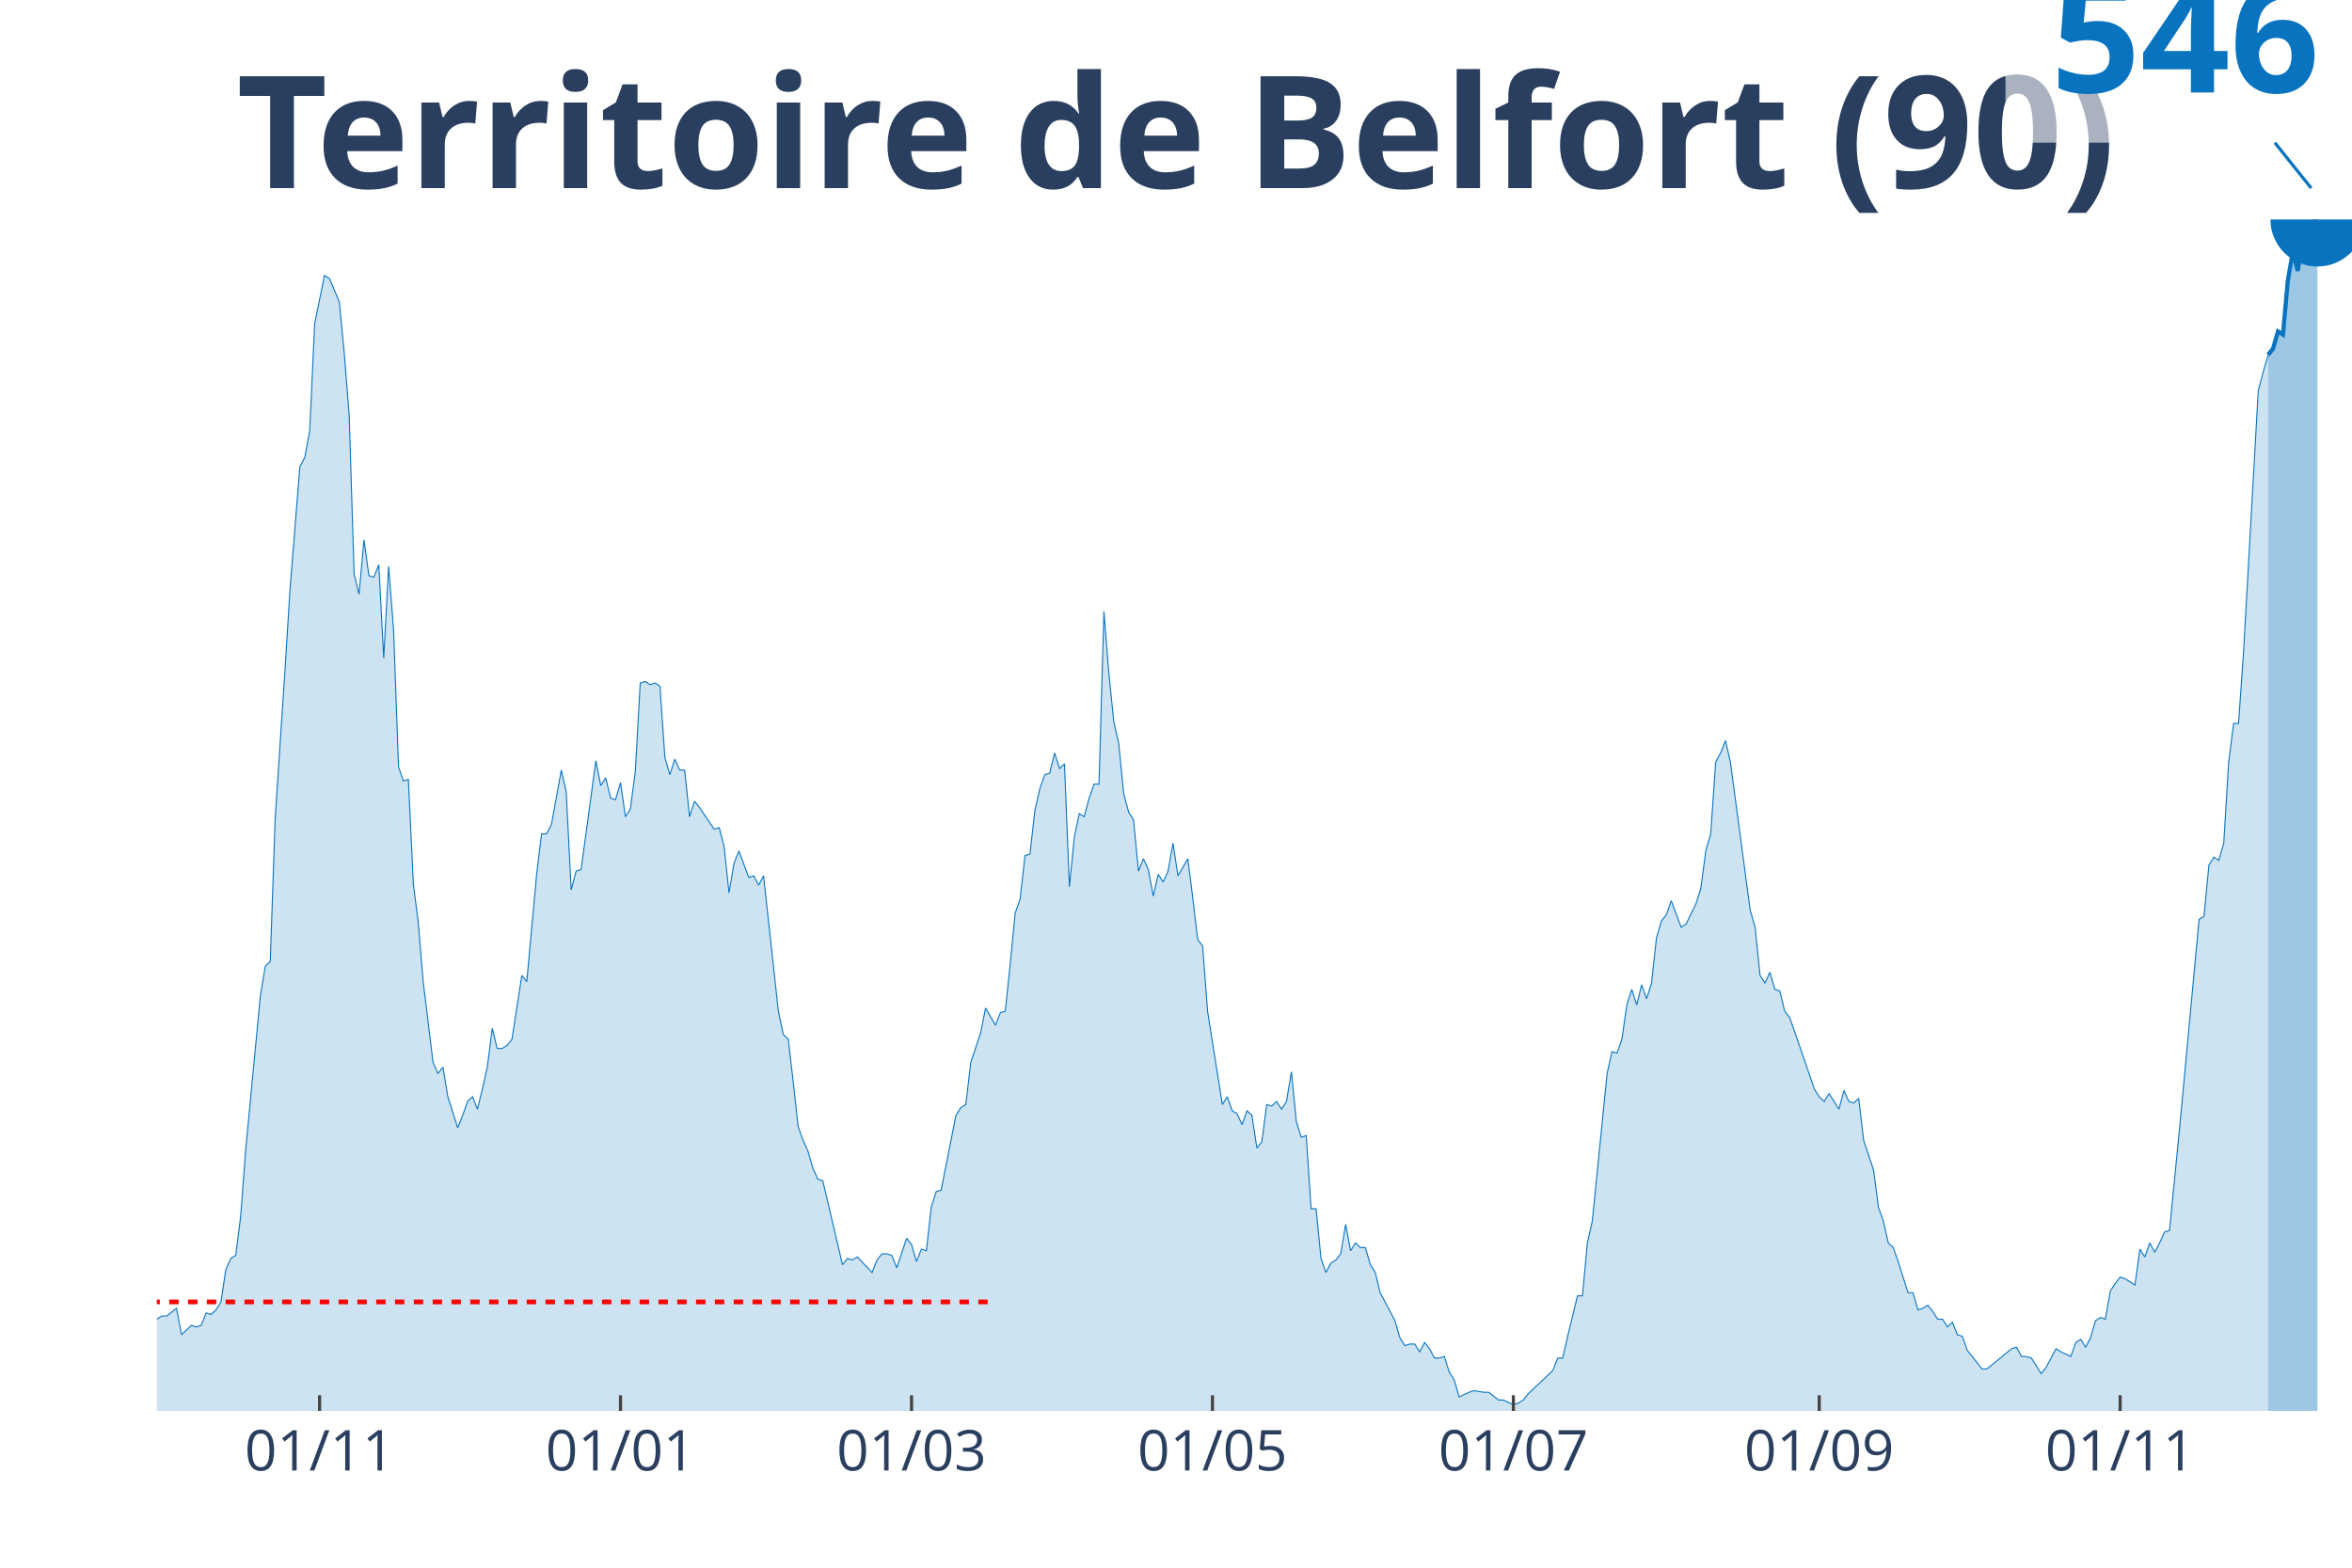
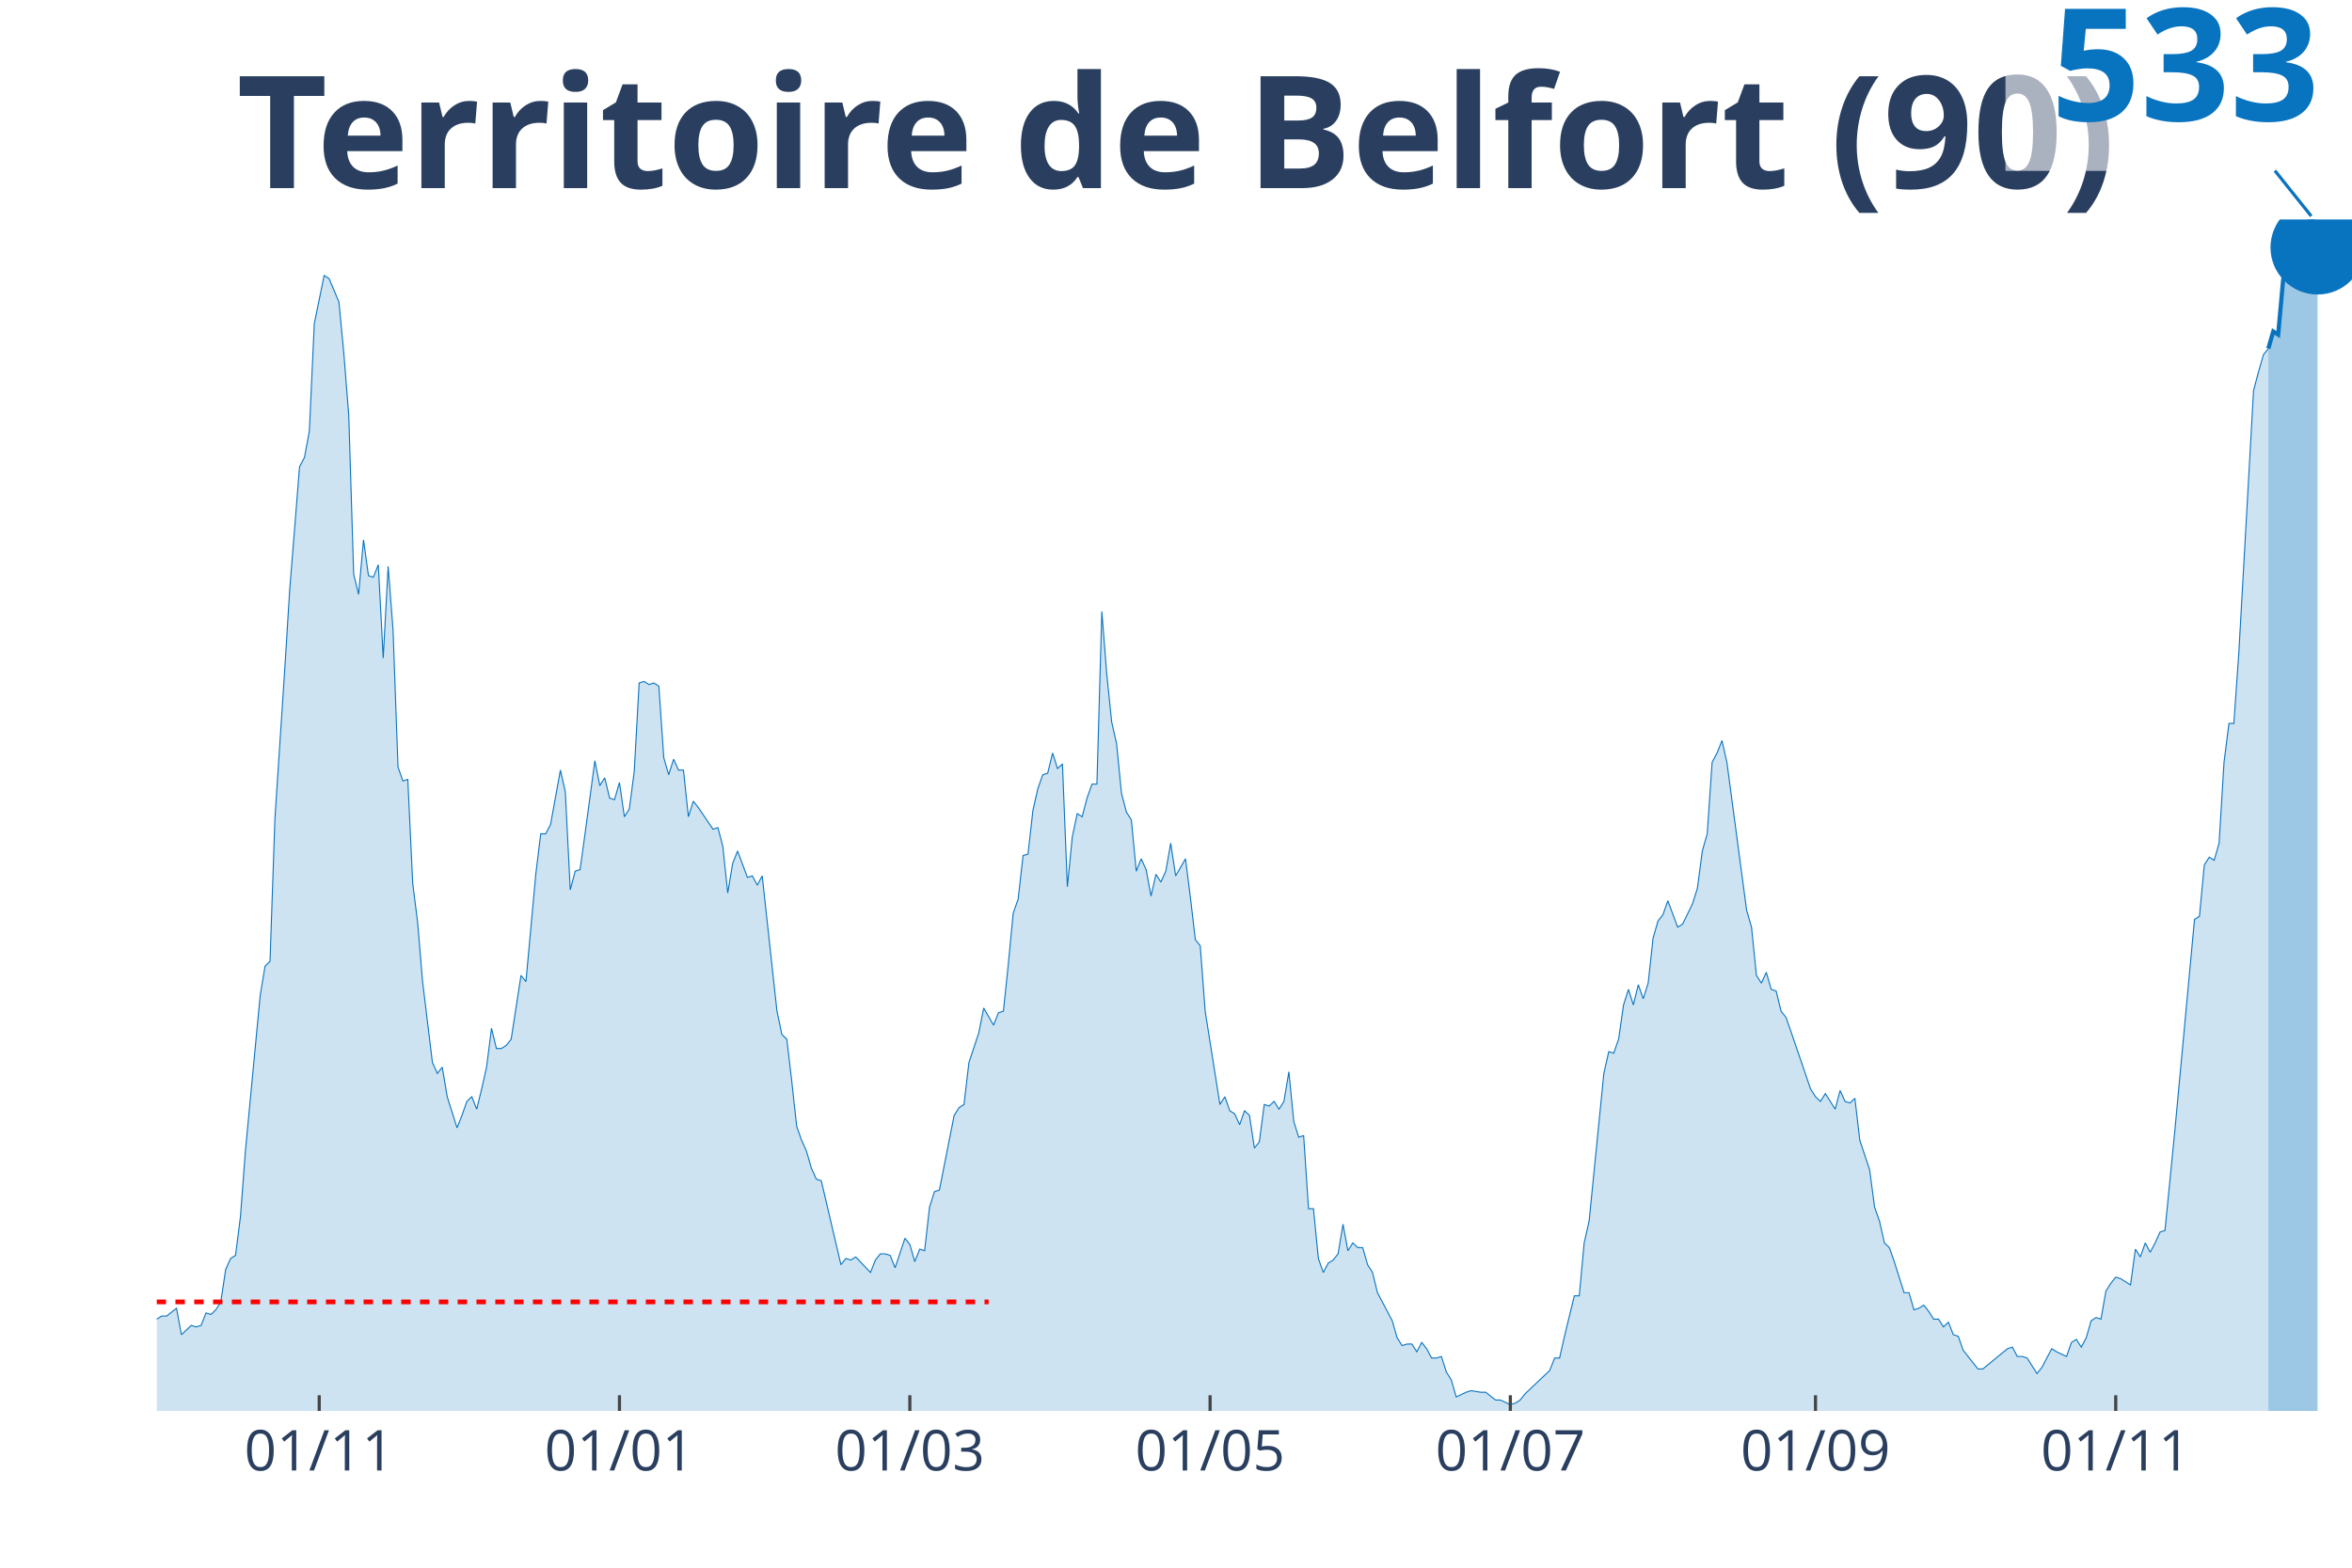
<svg xmlns="http://www.w3.org/2000/svg" class="main-svg" width="1125" height="750" style="" viewBox="0 0 750 500">
  <rect x="0" y="0" width="750" height="500" style="fill: rgb(0, 0, 0); fill-opacity: 0;" />
-   <defs id="defs-b365c1">
+   <defs id="defs-149f6e">
    <g class="clips">
-       <clipPath id="clipb365c1xyplot" class="plotclip">
+       <clipPath id="clip149f6exyplot" class="plotclip">
        <rect width="700" height="380" />
      </clipPath>
-       <clipPath class="axesclip" id="clipb365c1x">
+       <clipPath class="axesclip" id="clip149f6ex">
        <rect x="50" y="0" width="700" height="500" />
      </clipPath>
-       <clipPath class="axesclip" id="clipb365c1y">
+       <clipPath class="axesclip" id="clip149f6ey">
        <rect x="0" y="70" width="750" height="380" />
      </clipPath>
-       <clipPath class="axesclip" id="clipb365c1xy">
+       <clipPath class="axesclip" id="clip149f6exy">
        <rect x="50" y="70" width="700" height="380" />
      </clipPath>
    </g>
    <g class="gradients" />
  </defs>
  <g class="bglayer">
    <rect class="bg" x="50" y="70" width="700" height="380" style="fill: rgb(0, 0, 0); fill-opacity: 0; stroke-width: 0;" />
  </g>
  <g class="layer-below">
    <g class="imagelayer" />
    <g class="shapelayer" />
  </g>
  <g class="cartesianlayer">
    <g class="subplot xy">
      <g class="layer-subplot">
        <g class="shapelayer" />
        <g class="imagelayer" />
      </g>
      <g class="gridlayer">
        <g class="x">
-           <path class="xgrid crisp" transform="translate(101.91,0)" d="M0,70v380" style="stroke: rgb(255, 255, 255); stroke-opacity: 1; stroke-width: 1px;" />
-           <path class="xgrid crisp" transform="translate(197.87,0)" d="M0,70v380" style="stroke: rgb(255, 255, 255); stroke-opacity: 1; stroke-width: 1px;" />
-           <path class="xgrid crisp" transform="translate(290.67,0)" d="M0,70v380" style="stroke: rgb(255, 255, 255); stroke-opacity: 1; stroke-width: 1px;" />
-           <path class="xgrid crisp" transform="translate(386.63,0)" d="M0,70v380" style="stroke: rgb(255, 255, 255); stroke-opacity: 1; stroke-width: 1px;" />
-           <path class="xgrid crisp" transform="translate(482.58,0)" d="M0,70v380" style="stroke: rgb(255, 255, 255); stroke-opacity: 1; stroke-width: 1px;" />
-           <path class="xgrid crisp" transform="translate(580.11,0)" d="M0,70v380" style="stroke: rgb(255, 255, 255); stroke-opacity: 1; stroke-width: 1px;" />
-           <path class="xgrid crisp" transform="translate(676.07,0)" d="M0,70v380" style="stroke: rgb(255, 255, 255); stroke-opacity: 1; stroke-width: 1px;" />
+           <path class="xgrid crisp" transform="translate(101.79,0)" d="M0,70v380" style="stroke: rgb(255, 255, 255); stroke-opacity: 1; stroke-width: 1px;" />
+           <path class="xgrid crisp" transform="translate(197.53,0)" d="M0,70v380" style="stroke: rgb(255, 255, 255); stroke-opacity: 1; stroke-width: 1px;" />
+           <path class="xgrid crisp" transform="translate(290.13,0)" d="M0,70v380" style="stroke: rgb(255, 255, 255); stroke-opacity: 1; stroke-width: 1px;" />
+           <path class="xgrid crisp" transform="translate(385.87,0)" d="M0,70v380" style="stroke: rgb(255, 255, 255); stroke-opacity: 1; stroke-width: 1px;" />
+           <path class="xgrid crisp" transform="translate(481.61,0)" d="M0,70v380" style="stroke: rgb(255, 255, 255); stroke-opacity: 1; stroke-width: 1px;" />
+           <path class="xgrid crisp" transform="translate(578.92,0)" d="M0,70v380" style="stroke: rgb(255, 255, 255); stroke-opacity: 1; stroke-width: 1px;" />
+           <path class="xgrid crisp" transform="translate(674.66,0)" d="M0,70v380" style="stroke: rgb(255, 255, 255); stroke-opacity: 1; stroke-width: 1px;" />
        </g>
        <g class="y" />
      </g>
      <g class="zerolinelayer" />
      <path class="xlines-below" />
      <path class="ylines-below" />
      <g class="overlines-below" />
      <g class="xaxislayer-below" />
      <g class="yaxislayer-below" />
      <g class="overaxes-below" />
-       <g class="plot" transform="translate(50, 70)" clip-path="url('#clipb365c1xyplot')">
+       <g class="plot" transform="translate(50, 70)" clip-path="url('#clip149f6exyplot')">
        <g class="scatterlayer mlayer">
-           <g class="trace scatter tracec22511" style="stroke-miterlimit: 2;">
+           <g class="trace scatter tracee57c1a" style="stroke-miterlimit: 2;">
            <g class="fills">
              <g>
-                 <path class="js-fill" d="M673.26,380L-213.93,380L-213.93,373.55L-209.21,373.05L-207.64,372.56L-206.07,372.06L-204.49,375.54L-201.35,377.52L-199.78,375.54L-191.91,373.55L-190.34,374.05L-185.62,375.54L-184.04,376.03L-173.03,377.02L-171.46,376.53L-160.45,377.52L-158.88,377.52L-146.29,379.5L-144.72,380L-133.71,378.51L-132.13,379.01L-125.84,378.51L-124.27,379.01L-119.55,378.02L-117.98,378.02L-114.83,377.52L-113.26,377.52L-108.54,379.01L-106.97,379.01L-103.82,380L-102.25,379.5L-86.52,374.54L-84.94,374.54L-81.8,371.07L-80.22,372.06L-77.08,370.57L-75.51,371.07L-69.21,367.1L-67.64,366.61L-61.35,364.13L-59.78,366.11L-56.63,363.63L-55.06,362.64L-51.91,364.13L-50.34,362.14L-45.62,361.64L-44.04,363.13L-36.18,357.18L-34.61,350.73L-33.03,341.31L-31.46,343.29L-29.89,344.78L-28.31,341.31L-26.74,337.83L-25.17,339.32L-23.6,342.3L-22.02,347.75L-18.88,346.76L-17.3,352.22L-15.73,355.2L-14.16,355.2L-12.58,356.19L-11.01,359.16L-9.44,358.67L-7.87,359.16L-4.72,360.16L-3.15,351.23L-1.57,352.22L0,350.73L1.57,349.74L3.15,349.74L6.29,347.26L7.87,355.69L11.01,352.72L12.58,353.21L14.16,352.72L15.73,348.75L17.3,349.24L18.88,347.75L20.45,345.27L22.02,334.86L23.6,331.38L25.17,330.39L26.74,317.99L28.31,297.15L33.03,247.55L34.61,238.12L36.18,236.63L37.75,190.99L40.9,143.37L42.47,118.07L45.62,78.88L47.19,75.9L48.76,67.47L50.34,33.24L53.48,17.86L55.06,18.85L58.2,26.29L59.78,42.66L61.35,62.51L62.92,113.11L64.49,119.56L66.07,102.19L67.64,113.6L69.21,114.1L70.79,110.13L72.36,139.9L73.93,110.63L75.51,130.97L77.08,174.62L78.65,179.09L80.22,178.59L81.8,211.83L83.37,224.23L84.94,243.08L88.09,268.88L89.66,272.35L91.24,270.37L92.81,279.79L95.96,289.71L97.53,285.74L99.1,281.28L100.67,279.79L102.25,283.76L103.82,277.31L105.39,270.37L106.97,257.96L108.54,264.41L110.11,264.41L111.69,263.42L113.26,261.44L116.4,241.1L117.98,243.08L121.12,208.85L122.7,195.95L124.27,195.95L125.84,192.98L128.99,175.61L130.56,182.56L132.13,213.81L133.71,207.86L135.28,207.36L136.85,195.95L140,172.64L141.57,180.57L143.15,178.09L144.72,184.54L146.29,185.04L147.87,179.58L149.44,190.5L151.01,188.02L152.58,176.11L154.16,147.83L155.73,147.34L157.3,148.33L158.88,147.83L160.45,148.83L162.02,171.64L163.6,177.1L165.17,172.14L166.74,175.61L168.31,175.61L169.89,190.5L171.46,185.54L173.03,187.52L177.75,194.46L179.33,193.97L180.9,199.92L182.47,214.8L184.04,205.38L185.62,201.41L188.76,209.84L190.34,209.35L191.91,212.32L193.48,209.35L198.2,252.51L199.78,259.95L201.35,261.44L202.92,274.83L204.49,289.22L206.07,293.68L207.64,297.15L209.21,302.61L210.79,306.08L212.36,306.58L218.65,333.37L220.22,331.38L221.8,331.88L223.37,330.89L228.09,335.85L229.66,331.88L231.24,329.9L232.81,329.9L234.38,330.39L235.96,334.36L239.1,324.93L240.67,326.92L242.25,332.38L243.82,328.41L245.39,328.9L246.97,315.01L248.54,310.05L250.11,309.56L254.83,285.74L256.4,283.26L257.98,282.27L259.55,268.88L262.7,259.45L264.27,251.51L267.42,256.97L268.99,253L270.56,252.51L272.13,237.62L273.71,221.25L275.28,216.79L276.85,202.9L278.43,202.4L280,188.51L281.57,181.57L283.15,177.1L284.72,176.61L286.29,170.16L287.87,175.12L289.44,173.63L291.01,212.82L292.58,196.95L294.16,189.5L295.73,190.5L297.3,184.54L298.88,180.08L300.45,180.08L302.02,125.01L303.6,144.86L305.17,160.23L306.74,167.18L308.31,183.05L309.89,189.01L311.46,191.49L313.03,207.86L314.61,203.89L316.18,207.36L317.75,215.8L319.33,208.85L320.9,211.33L322.47,207.86L324.04,198.93L325.62,209.35L328.76,203.89L330.34,216.29L331.91,229.69L333.48,231.67L335.06,252.51L336.63,262.43L339.78,282.27L341.35,279.79L342.92,284.26L344.49,285.25L346.07,288.72L347.64,284.26L349.21,285.74L350.79,296.16L352.36,294.18L353.93,282.27L355.51,282.77L357.08,281.28L358.65,283.76L360.22,281.28L361.8,271.85L363.37,287.73L364.94,292.69L366.52,292.19L368.09,315.51L369.66,315.51L371.24,331.38L372.81,335.85L374.38,332.87L375.96,331.88L377.53,329.9L379.1,320.47L380.67,328.9L382.25,326.42L383.82,327.91L385.39,327.91L386.97,333.37L388.54,335.85L390.11,342.3L391.69,345.27L394.83,351.23L396.4,356.68L397.98,359.16L399.55,358.67L401.12,358.67L402.7,361.15L404.27,358.17L405.84,360.16L407.42,363.13L408.99,363.13L410.56,362.64L412.13,367.6L413.71,370.08L415.28,375.54L418.43,374.05L420,373.55L423.15,374.05L424.72,374.05L427.87,376.53L429.44,376.53L432.58,378.02L434.16,377.52L435.73,376.53L437.3,374.54L445.17,367.1L446.74,363.13L448.31,363.13L449.89,356.19L453.03,343.29L454.61,343.29L456.18,326.42L457.75,319.48L462.47,272.35L464.04,265.4L465.62,265.9L467.19,261.44L468.76,250.52L470.34,245.56L471.91,250.52L473.48,244.07L475.06,248.54L476.63,243.58L478.2,229.19L479.78,223.73L481.35,221.75L482.92,217.28L486.07,225.72L487.64,224.73L490.79,218.28L492.36,213.32L493.93,201.41L495.51,195.95L497.08,173.13L498.65,170.16L500.22,166.19L501.8,173.13L508.09,220.26L509.66,225.72L511.24,241.1L512.81,243.58L514.38,240.1L515.96,245.56L517.53,246.06L519.1,252.51L520.67,254.49L522.25,258.96L528.54,277.31L530.11,279.79L531.69,281.28L533.26,278.8L536.4,283.76L537.98,277.81L539.55,281.28L541.12,281.78L542.7,280.29L544.27,293.68L547.42,303.11L548.99,315.01L550.56,319.48L552.13,326.42L553.71,327.91L555.28,332.38L558.43,342.3L560,342.3L561.57,347.75L563.15,347.26L564.72,346.27L566.29,348.25L567.87,350.73L569.44,350.73L571.01,353.21L572.58,351.72L574.16,355.69L575.73,356.19L577.3,360.65L578.88,362.64L582.02,366.61L583.6,366.61L591.46,360.16L593.03,359.66L594.61,362.64L596.18,362.64L597.75,363.13L599.33,365.61L600.9,368.09L602.47,366.11L605.62,360.16L607.19,361.15L610.34,362.64L611.91,358.17L613.48,357.18L615.06,359.66L616.63,356.68L618.2,351.23L619.78,350.23L621.35,350.73L622.92,341.8L624.49,339.32L626.07,337.34L627.64,337.83L630.79,339.82L632.36,328.41L633.93,330.89L635.51,326.42L637.08,329.4L638.65,326.42L640.22,322.95L641.8,322.45L644.94,290.7L646.52,273.84L651.24,223.24L652.81,222.25L654.38,205.87L655.96,203.39L657.53,204.39L659.1,198.93L660.67,173.13L662.25,160.73L663.82,160.73L665.39,138.41L670.11,54.57L671.69,48.62L673.26,43.16" style="fill: rgb(8, 115, 191); fill-opacity: 0.2; stroke-width: 0;" />
+                 <path class="js-fill" d="M673.32,380L-213.45,380L-213.45,373.55L-208.74,373.05L-207.17,372.56L-205.61,372.06L-204.04,375.54L-200.9,377.52L-199.33,375.54L-191.48,373.55L-189.91,374.05L-185.2,375.54L-183.63,376.03L-172.65,377.02L-171.08,376.53L-160.09,377.52L-158.52,377.52L-145.96,379.5L-144.39,380L-133.41,378.51L-131.84,379.01L-125.56,378.51L-123.99,379.01L-119.28,378.02L-117.71,378.02L-114.57,377.52L-113,377.52L-108.3,379.01L-106.73,379.01L-103.59,380L-102.02,379.5L-86.32,374.54L-84.75,374.54L-81.61,371.07L-80.04,372.06L-76.91,370.57L-75.34,371.07L-69.06,367.1L-67.49,366.61L-61.21,364.13L-59.64,366.11L-56.5,363.63L-54.93,362.64L-51.79,364.13L-50.22,362.14L-45.52,361.64L-43.95,363.13L-36.1,357.18L-34.53,350.73L-32.96,341.31L-31.39,343.29L-29.82,344.78L-28.25,341.31L-26.68,337.83L-25.11,339.32L-23.54,342.3L-21.97,347.75L-18.83,346.76L-17.26,352.22L-15.7,355.2L-14.13,355.2L-12.56,356.19L-10.99,359.16L-9.42,358.67L-7.85,359.16L-4.71,360.16L-3.14,351.23L-1.57,352.22L0,350.73L1.57,349.74L3.14,349.74L6.28,347.26L7.85,355.69L10.99,352.72L12.56,353.21L14.13,352.72L15.7,348.75L17.26,349.24L18.83,347.75L20.4,345.27L21.97,334.86L23.54,331.38L25.11,330.39L26.68,317.99L28.25,297.15L32.96,247.55L34.53,238.12L36.1,236.63L37.67,190.99L40.81,143.37L42.38,118.07L45.52,78.88L47.09,75.9L48.65,67.47L50.22,33.24L53.36,17.86L54.93,18.85L58.07,26.29L59.64,42.66L61.21,62.51L62.78,113.11L64.35,119.56L65.92,102.19L67.49,113.6L69.06,114.1L70.63,110.13L72.2,139.9L73.77,110.63L75.34,130.97L76.91,174.62L78.48,179.09L80.04,178.59L81.61,211.83L83.18,224.23L84.75,243.08L87.89,268.88L89.46,272.35L91.03,270.37L92.6,279.79L95.74,289.71L97.31,285.74L98.88,281.28L100.45,279.79L102.02,283.76L103.59,277.31L105.16,270.37L106.73,257.96L108.3,264.41L109.87,264.41L111.43,263.42L113,261.44L116.14,241.1L117.71,243.08L120.85,208.85L122.42,195.95L123.99,195.95L125.56,192.98L128.7,175.61L130.27,182.56L131.84,213.81L133.41,207.86L134.98,207.36L136.55,195.95L139.69,172.64L141.26,180.57L142.83,178.09L144.39,184.54L145.96,185.04L147.53,179.58L149.1,190.5L150.67,188.02L152.24,176.11L153.81,147.83L155.38,147.34L156.95,148.33L158.52,147.83L160.09,148.83L161.66,171.64L163.23,177.1L164.8,172.14L166.37,175.61L167.94,175.61L169.51,190.5L171.08,185.54L172.65,187.52L177.35,194.46L178.92,193.97L180.49,199.92L182.06,214.8L183.63,205.38L185.2,201.41L188.34,209.84L189.91,209.35L191.48,212.32L193.05,209.35L197.76,252.51L199.33,259.95L200.9,261.44L202.47,274.83L204.04,289.22L205.61,293.68L207.17,297.15L208.74,302.61L210.31,306.08L211.88,306.58L218.16,333.37L219.73,331.38L221.3,331.88L222.87,330.89L227.58,335.85L229.15,331.88L230.72,329.9L232.29,329.9L233.86,330.39L235.43,334.36L238.57,324.93L240.13,326.92L241.7,332.38L243.27,328.41L244.84,328.9L246.41,315.01L247.98,310.05L249.55,309.56L254.26,285.74L255.83,283.26L257.4,282.27L258.97,268.88L262.11,259.45L263.68,251.51L266.82,256.97L268.39,253L269.96,252.51L271.52,237.62L273.09,221.25L274.66,216.79L276.23,202.9L277.8,202.4L279.37,188.51L280.94,181.57L282.51,177.1L284.08,176.61L285.65,170.16L287.22,175.12L288.79,173.63L290.36,212.82L291.93,196.95L293.5,189.5L295.07,190.5L296.64,184.54L298.21,180.08L299.78,180.08L301.35,125.01L302.91,144.86L304.48,160.23L306.05,167.18L307.62,183.05L309.19,189.01L310.76,191.49L312.33,207.86L313.9,203.89L315.47,207.36L317.04,215.8L318.61,208.85L320.18,211.33L321.75,207.86L323.32,198.93L324.89,209.35L328.03,203.89L329.6,216.29L331.17,229.69L332.74,231.67L334.3,252.51L335.87,262.43L339.01,282.27L340.58,279.79L342.15,284.26L343.72,285.25L345.29,288.72L346.86,284.26L348.43,285.74L350,296.16L351.57,294.18L353.14,282.27L354.71,282.77L356.28,281.28L357.85,283.76L359.42,281.28L360.99,271.85L362.56,287.73L364.13,292.69L365.7,292.19L367.26,315.51L368.83,315.51L370.4,331.38L371.97,335.85L373.54,332.87L375.11,331.88L376.68,329.9L378.25,320.47L379.82,328.9L381.39,326.42L382.96,327.91L384.53,327.91L386.1,333.37L387.67,335.85L389.24,342.3L390.81,345.27L393.95,351.23L395.52,356.68L397.09,359.16L398.65,358.67L400.22,358.67L401.79,361.15L403.36,358.17L404.93,360.16L406.5,363.13L408.07,363.13L409.64,362.64L411.21,367.6L412.78,370.08L414.35,375.54L417.49,374.05L419.06,373.55L422.2,374.05L423.77,374.05L426.91,376.53L428.48,376.53L431.61,378.02L433.18,377.52L434.75,376.53L436.32,374.54L444.17,367.1L445.74,363.13L447.31,363.13L448.88,356.19L452.02,343.29L453.59,343.29L455.16,326.42L456.73,319.48L461.43,272.35L463,265.4L464.57,265.9L466.14,261.44L467.71,250.52L469.28,245.56L470.85,250.52L472.42,244.07L473.99,248.54L475.56,243.58L477.13,229.19L478.7,223.73L480.27,221.75L481.84,217.28L484.98,225.72L486.55,224.73L489.69,218.28L491.26,213.32L492.83,201.41L494.39,195.95L495.96,173.13L497.53,170.16L499.1,166.19L500.67,173.13L506.95,220.26L508.52,225.72L510.09,241.1L511.66,243.58L513.23,240.1L514.8,245.56L516.37,246.06L517.94,252.51L519.51,254.49L521.08,258.96L527.35,277.31L528.92,279.79L530.49,281.28L532.06,278.8L535.2,283.76L536.77,277.81L538.34,281.28L539.91,281.78L541.48,280.29L543.05,293.68L546.19,303.11L547.76,315.01L549.33,319.48L550.9,326.42L552.47,327.91L554.04,332.38L557.17,342.3L558.74,342.3L560.31,347.75L561.88,347.26L563.45,346.27L565.02,348.25L566.59,350.73L568.16,350.73L569.73,353.21L571.3,351.72L572.87,355.69L574.44,356.19L576.01,360.65L577.58,362.64L580.72,366.61L582.29,366.61L590.13,360.16L591.7,359.66L593.27,362.64L594.84,362.64L596.41,363.13L597.98,365.61L599.55,368.09L601.12,366.11L604.26,360.16L605.83,361.15L608.97,362.64L610.54,358.17L612.11,357.18L613.68,359.66L615.25,356.68L616.82,351.23L618.39,350.23L619.96,350.73L621.52,341.8L623.09,339.32L624.66,337.34L626.23,337.83L629.37,339.82L630.94,328.41L632.51,330.89L634.08,326.42L635.65,329.4L637.22,326.42L638.79,322.95L640.36,322.45L643.5,290.7L645.07,273.84L649.78,223.24L651.35,222.25L652.91,205.87L654.48,203.39L656.05,204.39L657.62,198.93L659.19,173.13L660.76,160.73L662.33,160.73L663.9,138.41L668.61,54.57L670.18,48.62L671.75,43.16L673.32,41.17" style="fill: rgb(8, 115, 191); fill-opacity: 0.2; stroke-width: 0;" />
              </g>
            </g>
            <g class="errorbars" />
            <g class="lines">
-               <path class="js-line" d="M-213.93,373.55L-209.21,373.05L-207.64,372.56L-206.07,372.06L-204.49,375.54L-201.35,377.52L-199.78,375.54L-191.91,373.55L-190.34,374.05L-185.62,375.54L-184.04,376.03L-173.03,377.02L-171.46,376.53L-160.45,377.52L-158.88,377.52L-146.29,379.5L-144.72,380L-133.71,378.51L-132.13,379.01L-125.84,378.51L-124.27,379.01L-119.55,378.02L-117.98,378.02L-114.83,377.52L-113.26,377.52L-108.54,379.01L-106.97,379.01L-103.82,380L-102.25,379.5L-86.52,374.54L-84.94,374.54L-81.8,371.07L-80.22,372.06L-77.08,370.57L-75.51,371.07L-69.21,367.1L-67.64,366.61L-61.35,364.13L-59.78,366.11L-56.63,363.63L-55.06,362.64L-51.91,364.13L-50.34,362.14L-45.62,361.64L-44.04,363.13L-36.18,357.18L-34.61,350.73L-33.03,341.31L-31.46,343.29L-29.89,344.78L-28.31,341.31L-26.74,337.83L-25.17,339.32L-23.6,342.3L-22.02,347.75L-18.88,346.76L-17.3,352.22L-15.73,355.2L-14.16,355.2L-12.58,356.19L-11.01,359.16L-9.44,358.67L-7.87,359.16L-4.72,360.16L-3.15,351.23L-1.57,352.22L0,350.73L1.57,349.74L3.15,349.74L6.29,347.26L7.87,355.69L11.01,352.72L12.58,353.21L14.16,352.72L15.73,348.75L17.3,349.24L18.88,347.75L20.45,345.27L22.02,334.86L23.6,331.38L25.17,330.39L26.74,317.99L28.31,297.15L33.03,247.55L34.61,238.12L36.18,236.63L37.75,190.99L40.9,143.37L42.47,118.07L45.62,78.88L47.19,75.9L48.76,67.47L50.34,33.24L53.48,17.86L55.06,18.85L58.2,26.29L59.78,42.66L61.35,62.51L62.92,113.11L64.49,119.56L66.07,102.19L67.64,113.6L69.21,114.1L70.79,110.13L72.36,139.9L73.93,110.63L75.51,130.97L77.08,174.62L78.65,179.09L80.22,178.59L81.8,211.83L83.37,224.23L84.94,243.08L88.09,268.88L89.66,272.35L91.24,270.37L92.81,279.79L95.96,289.71L97.53,285.74L99.1,281.28L100.67,279.79L102.25,283.76L103.82,277.31L105.39,270.37L106.97,257.96L108.54,264.41L110.11,264.41L111.69,263.42L113.26,261.44L116.4,241.1L117.98,243.08L121.12,208.85L122.7,195.95L124.27,195.95L125.84,192.98L128.99,175.61L130.56,182.56L132.13,213.81L133.71,207.86L135.28,207.36L136.85,195.95L140,172.64L141.57,180.57L143.15,178.09L144.72,184.54L146.29,185.04L147.87,179.58L149.44,190.5L151.01,188.02L152.58,176.11L154.16,147.83L155.73,147.34L157.3,148.33L158.88,147.83L160.45,148.83L162.02,171.64L163.6,177.1L165.17,172.14L166.74,175.61L168.31,175.61L169.89,190.5L171.46,185.54L173.03,187.52L177.75,194.46L179.33,193.97L180.9,199.92L182.47,214.8L184.04,205.38L185.62,201.41L188.76,209.84L190.34,209.35L191.91,212.32L193.48,209.35L198.2,252.51L199.78,259.95L201.35,261.44L202.92,274.83L204.49,289.22L206.07,293.68L207.64,297.15L209.21,302.61L210.79,306.08L212.36,306.58L218.65,333.37L220.22,331.38L221.8,331.88L223.37,330.89L228.09,335.85L229.66,331.88L231.24,329.9L232.81,329.9L234.38,330.39L235.96,334.36L239.1,324.93L240.67,326.92L242.25,332.38L243.82,328.41L245.39,328.9L246.97,315.01L248.54,310.05L250.11,309.56L254.83,285.74L256.4,283.26L257.98,282.27L259.55,268.88L262.7,259.45L264.27,251.51L267.42,256.97L268.99,253L270.56,252.51L272.13,237.62L273.71,221.25L275.28,216.79L276.85,202.9L278.43,202.4L280,188.51L281.57,181.57L283.15,177.1L284.72,176.61L286.29,170.16L287.87,175.12L289.44,173.63L291.01,212.82L292.58,196.95L294.16,189.5L295.73,190.5L297.3,184.54L298.88,180.08L300.45,180.08L302.02,125.01L303.6,144.86L305.17,160.23L306.74,167.18L308.31,183.05L309.89,189.01L311.46,191.49L313.03,207.86L314.61,203.89L316.18,207.36L317.75,215.8L319.33,208.85L320.9,211.33L322.47,207.86L324.04,198.93L325.62,209.35L328.76,203.89L330.34,216.29L331.91,229.69L333.48,231.67L335.06,252.51L336.63,262.43L339.78,282.27L341.35,279.79L342.92,284.26L344.49,285.25L346.07,288.72L347.64,284.26L349.21,285.74L350.79,296.16L352.36,294.18L353.93,282.27L355.51,282.77L357.08,281.28L358.65,283.76L360.22,281.28L361.8,271.85L363.37,287.73L364.94,292.69L366.52,292.19L368.09,315.51L369.66,315.51L371.24,331.38L372.81,335.85L374.38,332.87L375.96,331.88L377.53,329.9L379.1,320.47L380.67,328.9L382.25,326.42L383.82,327.91L385.39,327.91L386.97,333.37L388.54,335.85L390.11,342.3L391.69,345.27L394.83,351.23L396.4,356.68L397.98,359.16L399.55,358.67L401.12,358.67L402.7,361.15L404.27,358.17L405.84,360.16L407.42,363.13L408.99,363.13L410.56,362.64L412.13,367.6L413.71,370.08L415.28,375.54L418.43,374.05L420,373.55L423.15,374.05L424.72,374.05L427.87,376.53L429.44,376.53L432.58,378.02L434.16,377.52L435.73,376.53L437.3,374.54L445.17,367.1L446.74,363.13L448.31,363.13L449.89,356.19L453.03,343.29L454.61,343.29L456.18,326.42L457.75,319.48L462.47,272.35L464.04,265.4L465.62,265.9L467.19,261.44L468.76,250.52L470.34,245.56L471.91,250.52L473.48,244.07L475.06,248.54L476.63,243.58L478.2,229.19L479.78,223.73L481.35,221.75L482.92,217.28L486.07,225.72L487.64,224.73L490.79,218.28L492.36,213.32L493.93,201.41L495.51,195.95L497.08,173.13L498.65,170.16L500.22,166.19L501.8,173.13L508.09,220.26L509.66,225.72L511.24,241.1L512.81,243.58L514.38,240.1L515.96,245.56L517.53,246.06L519.1,252.51L520.67,254.49L522.25,258.96L528.54,277.31L530.11,279.79L531.69,281.28L533.26,278.8L536.4,283.76L537.98,277.81L539.55,281.28L541.12,281.78L542.7,280.29L544.27,293.68L547.42,303.11L548.99,315.01L550.56,319.48L552.13,326.42L553.71,327.91L555.28,332.38L558.43,342.3L560,342.3L561.57,347.75L563.15,347.26L564.72,346.27L566.29,348.25L567.87,350.73L569.44,350.73L571.01,353.21L572.58,351.72L574.16,355.69L575.73,356.19L577.3,360.65L578.88,362.64L582.02,366.61L583.6,366.61L591.46,360.16L593.03,359.66L594.61,362.64L596.18,362.64L597.75,363.13L599.33,365.61L600.9,368.09L602.47,366.11L605.62,360.16L607.19,361.15L610.34,362.64L611.91,358.17L613.48,357.18L615.06,359.66L616.63,356.68L618.2,351.23L619.78,350.23L621.35,350.73L622.92,341.8L624.49,339.32L626.07,337.34L627.64,337.83L630.79,339.82L632.36,328.41L633.93,330.89L635.51,326.42L637.08,329.4L638.65,326.42L640.22,322.95L641.8,322.45L644.94,290.7L646.52,273.84L651.24,223.24L652.81,222.25L654.38,205.87L655.96,203.39L657.53,204.39L659.1,198.93L660.67,173.13L662.25,160.73L663.82,160.73L665.39,138.41L670.11,54.57L671.69,48.62L673.26,43.16" style="vector-effect: non-scaling-stroke; fill: none; stroke: rgb(8, 115, 191); stroke-opacity: 1; stroke-width: 0.5px; opacity: 1;" />
+               <path class="js-line" d="M-213.45,373.55L-208.74,373.05L-207.17,372.56L-205.61,372.06L-204.04,375.54L-200.9,377.52L-199.33,375.54L-191.48,373.55L-189.91,374.05L-185.2,375.54L-183.63,376.03L-172.65,377.02L-171.08,376.53L-160.09,377.52L-158.52,377.52L-145.96,379.5L-144.39,380L-133.41,378.51L-131.84,379.01L-125.56,378.51L-123.99,379.01L-119.28,378.02L-117.71,378.02L-114.57,377.52L-113,377.52L-108.3,379.01L-106.73,379.01L-103.59,380L-102.02,379.5L-86.32,374.54L-84.75,374.54L-81.61,371.07L-80.04,372.06L-76.91,370.57L-75.34,371.07L-69.06,367.1L-67.49,366.61L-61.21,364.13L-59.64,366.11L-56.5,363.63L-54.93,362.64L-51.79,364.13L-50.22,362.14L-45.52,361.64L-43.95,363.13L-36.1,357.18L-34.53,350.73L-32.96,341.31L-31.39,343.29L-29.82,344.78L-28.25,341.31L-26.68,337.83L-25.11,339.32L-23.54,342.3L-21.97,347.75L-18.83,346.76L-17.26,352.22L-15.7,355.2L-14.13,355.2L-12.56,356.19L-10.99,359.16L-9.42,358.67L-7.85,359.16L-4.71,360.16L-3.14,351.23L-1.57,352.22L0,350.73L1.57,349.74L3.14,349.74L6.28,347.26L7.85,355.69L10.99,352.72L12.56,353.21L14.13,352.72L15.7,348.75L17.26,349.24L18.83,347.75L20.4,345.27L21.97,334.86L23.54,331.38L25.11,330.39L26.68,317.99L28.25,297.15L32.96,247.55L34.53,238.12L36.1,236.63L37.67,190.99L40.81,143.37L42.38,118.07L45.52,78.88L47.09,75.9L48.65,67.47L50.22,33.24L53.36,17.86L54.93,18.85L58.07,26.29L59.64,42.66L61.21,62.51L62.78,113.11L64.35,119.56L65.92,102.19L67.49,113.6L69.06,114.1L70.63,110.13L72.2,139.9L73.77,110.63L75.34,130.97L76.91,174.62L78.48,179.09L80.04,178.59L81.61,211.83L83.18,224.23L84.75,243.08L87.89,268.88L89.46,272.35L91.03,270.37L92.6,279.79L95.74,289.71L97.31,285.74L98.88,281.28L100.45,279.79L102.02,283.76L103.59,277.31L105.16,270.37L106.73,257.96L108.3,264.41L109.87,264.41L111.43,263.42L113,261.44L116.14,241.1L117.71,243.08L120.85,208.85L122.42,195.95L123.99,195.95L125.56,192.98L128.7,175.61L130.27,182.56L131.84,213.81L133.41,207.86L134.98,207.36L136.55,195.95L139.69,172.64L141.26,180.57L142.83,178.09L144.39,184.54L145.96,185.04L147.53,179.58L149.1,190.5L150.67,188.02L152.24,176.11L153.81,147.83L155.38,147.34L156.95,148.33L158.52,147.83L160.09,148.83L161.66,171.64L163.23,177.1L164.8,172.14L166.37,175.61L167.94,175.61L169.51,190.5L171.08,185.54L172.65,187.52L177.35,194.46L178.92,193.97L180.49,199.92L182.06,214.8L183.63,205.38L185.2,201.41L188.34,209.84L189.91,209.35L191.48,212.32L193.05,209.35L197.76,252.51L199.33,259.95L200.9,261.44L202.47,274.83L204.04,289.22L205.61,293.68L207.17,297.15L208.74,302.61L210.31,306.08L211.88,306.58L218.16,333.37L219.73,331.38L221.3,331.88L222.87,330.89L227.58,335.85L229.15,331.88L230.72,329.9L232.29,329.9L233.86,330.39L235.43,334.36L238.57,324.93L240.13,326.92L241.7,332.38L243.27,328.41L244.84,328.9L246.41,315.01L247.98,310.05L249.55,309.56L254.26,285.74L255.83,283.26L257.4,282.27L258.97,268.88L262.11,259.45L263.68,251.51L266.82,256.97L268.39,253L269.96,252.51L271.52,237.62L273.09,221.25L274.66,216.79L276.23,202.9L277.8,202.4L279.37,188.51L280.94,181.57L282.51,177.1L284.08,176.61L285.65,170.16L287.22,175.12L288.79,173.63L290.36,212.82L291.93,196.95L293.5,189.5L295.07,190.5L296.64,184.54L298.21,180.08L299.78,180.08L301.35,125.01L302.91,144.86L304.48,160.23L306.05,167.18L307.62,183.05L309.19,189.01L310.76,191.49L312.33,207.86L313.9,203.89L315.47,207.36L317.04,215.8L318.61,208.85L320.18,211.33L321.75,207.86L323.32,198.93L324.89,209.35L328.03,203.89L329.6,216.29L331.17,229.69L332.74,231.67L334.3,252.51L335.87,262.43L339.01,282.27L340.58,279.79L342.15,284.26L343.72,285.25L345.29,288.72L346.86,284.26L348.43,285.74L350,296.16L351.57,294.18L353.14,282.27L354.71,282.77L356.28,281.28L357.85,283.76L359.42,281.28L360.99,271.85L362.56,287.73L364.13,292.69L365.7,292.19L367.26,315.51L368.83,315.51L370.4,331.38L371.97,335.85L373.54,332.87L375.11,331.88L376.68,329.9L378.25,320.47L379.82,328.9L381.39,326.42L382.96,327.91L384.53,327.91L386.1,333.37L387.67,335.85L389.24,342.3L390.81,345.27L393.95,351.23L395.52,356.68L397.09,359.16L398.65,358.67L400.22,358.67L401.79,361.15L403.36,358.17L404.93,360.16L406.5,363.13L408.07,363.13L409.64,362.64L411.21,367.6L412.78,370.08L414.35,375.54L417.49,374.05L419.06,373.55L422.2,374.05L423.77,374.05L426.91,376.53L428.48,376.53L431.61,378.02L433.18,377.52L434.75,376.53L436.32,374.54L444.17,367.1L445.74,363.13L447.31,363.13L448.88,356.19L452.02,343.29L453.59,343.29L455.16,326.42L456.73,319.48L461.43,272.35L463,265.4L464.57,265.9L466.14,261.44L467.71,250.52L469.28,245.56L470.85,250.52L472.42,244.07L473.99,248.54L475.56,243.58L477.13,229.19L478.7,223.73L480.27,221.75L481.84,217.28L484.98,225.72L486.55,224.73L489.69,218.28L491.26,213.32L492.83,201.41L494.39,195.95L495.96,173.13L497.53,170.16L499.1,166.19L500.67,173.13L506.95,220.26L508.52,225.72L510.09,241.1L511.66,243.58L513.23,240.1L514.8,245.56L516.37,246.06L517.94,252.51L519.51,254.49L521.08,258.96L527.35,277.31L528.92,279.79L530.49,281.28L532.06,278.8L535.2,283.76L536.77,277.81L538.34,281.28L539.91,281.78L541.48,280.29L543.05,293.68L546.19,303.11L547.76,315.01L549.33,319.48L550.9,326.42L552.47,327.91L554.04,332.38L557.17,342.3L558.74,342.3L560.31,347.75L561.88,347.26L563.45,346.27L565.02,348.25L566.59,350.73L568.16,350.73L569.73,353.21L571.3,351.72L572.87,355.69L574.44,356.19L576.01,360.65L577.58,362.64L580.72,366.61L582.29,366.61L590.13,360.16L591.7,359.66L593.27,362.64L594.84,362.64L596.41,363.13L597.98,365.61L599.55,368.09L601.12,366.11L604.26,360.16L605.83,361.15L608.97,362.64L610.54,358.17L612.11,357.18L613.68,359.66L615.25,356.68L616.82,351.23L618.39,350.23L619.96,350.73L621.52,341.8L623.09,339.32L624.66,337.34L626.23,337.83L629.37,339.82L630.94,328.41L632.51,330.89L634.08,326.42L635.65,329.4L637.22,326.42L638.79,322.95L640.36,322.45L643.5,290.7L645.07,273.84L649.78,223.24L651.35,222.25L652.91,205.87L654.48,203.39L656.05,204.39L657.62,198.93L659.19,173.13L660.76,160.73L662.33,160.73L663.9,138.41L668.61,54.57L670.18,48.62L671.75,43.16L673.32,41.17" style="vector-effect: non-scaling-stroke; fill: none; stroke: rgb(8, 115, 191); stroke-opacity: 1; stroke-width: 0.5px; opacity: 1;" />
            </g>
            <g class="points" />
            <g class="text" />
          </g>
-           <g class="trace scatter traceaf33e1" style="stroke-miterlimit: 2;">
+           <g class="trace scatter trace7bf85d" style="stroke-miterlimit: 2;">
            <g class="fills">
              <g>
-                 <path class="js-fill" d="M688.99,380L673.26,380L673.26,43.16L674.83,41.17L676.4,35.72L677.98,36.71L679.55,19.35L681.12,10.42L682.7,16.37L684.27,5.95L685.84,5.95L687.42,0.99L688.99,0" style="fill: rgb(8, 115, 191); fill-opacity: 0.4; stroke-width: 0;" />
+                 <path class="js-fill" d="M689.01,380L673.32,380L673.32,41.17L674.89,35.72L676.46,36.71L678.03,19.35L679.6,10.42L681.17,16.37L682.74,5.95L684.3,5.95L685.87,0.99L687.44,0L689.01,8.93" style="fill: rgb(8, 115, 191); fill-opacity: 0.4; stroke-width: 0;" />
              </g>
            </g>
            <g class="errorbars" />
            <g class="lines">
-               <path class="js-line" d="M673.26,43.16L674.83,41.17L676.4,35.72L677.98,36.71L679.55,19.35L681.12,10.42L682.7,16.37L684.27,5.95L685.84,5.95L687.42,0.99L688.99,0" style="vector-effect: non-scaling-stroke; fill: none; stroke: rgb(8, 115, 191); stroke-opacity: 1; stroke-width: 2px; opacity: 1;" />
+               <path class="js-line" d="M673.32,41.17L674.89,35.72L676.46,36.71L678.03,19.35L679.6,10.42L681.17,16.37L682.74,5.95L684.3,5.95L685.87,0.99L687.44,0L689.01,8.93" style="vector-effect: non-scaling-stroke; fill: none; stroke: rgb(8, 115, 191); stroke-opacity: 1; stroke-width: 2px; opacity: 1;" />
            </g>
            <g class="points" />
            <g class="text" />
          </g>
-           <g class="trace scatter trace94d45d" style="stroke-miterlimit: 2; opacity: 1;">
+           <g class="trace scatter tracef20783" style="stroke-miterlimit: 2; opacity: 1;">
            <g class="fills" />
            <g class="errorbars" />
            <g class="lines" />
            <g class="points">
-               <path class="point" transform="translate(688.99,0)" d="M15,0A15,15 0 1,1 0,-15A15,15 0 0,1 15,0Z" style="opacity: 1; stroke-width: 0px; fill: rgb(8, 115, 191); fill-opacity: 1;" />
+               <path class="point" transform="translate(689.01,8.93)" d="M15,0A15,15 0 1,1 0,-15A15,15 0 0,1 15,0Z" style="opacity: 1; stroke-width: 0px; fill: rgb(8, 115, 191); fill-opacity: 1;" />
            </g>
            <g class="text" />
          </g>
        </g>
      </g>
      <g class="overplot" />
      <path class="xlines-above crisp" style="fill: none; stroke-width: 1px; stroke: rgb(0, 0, 0); stroke-opacity: 0;" d="" />
      <path class="ylines-above crisp" style="fill: none;" d="M0,0" />
      <g class="overlines-above" />
      <g class="xaxislayer-above">
-         <path class="xtick ticks crisp" d="M0,450v-5" transform="translate(101.91,0)" style="stroke: rgb(68, 68, 68); stroke-opacity: 1; stroke-width: 1px;" />
-         <path class="xtick ticks crisp" d="M0,450v-5" transform="translate(197.87,0)" style="stroke: rgb(68, 68, 68); stroke-opacity: 1; stroke-width: 1px;" />
-         <path class="xtick ticks crisp" d="M0,450v-5" transform="translate(290.67,0)" style="stroke: rgb(68, 68, 68); stroke-opacity: 1; stroke-width: 1px;" />
-         <path class="xtick ticks crisp" d="M0,450v-5" transform="translate(386.63,0)" style="stroke: rgb(68, 68, 68); stroke-opacity: 1; stroke-width: 1px;" />
-         <path class="xtick ticks crisp" d="M0,450v-5" transform="translate(482.58,0)" style="stroke: rgb(68, 68, 68); stroke-opacity: 1; stroke-width: 1px;" />
-         <path class="xtick ticks crisp" d="M0,450v-5" transform="translate(580.11,0)" style="stroke: rgb(68, 68, 68); stroke-opacity: 1; stroke-width: 1px;" />
-         <path class="xtick ticks crisp" d="M0,450v-5" transform="translate(676.07,0)" style="stroke: rgb(68, 68, 68); stroke-opacity: 1; stroke-width: 1px;" />
+         <path class="xtick ticks crisp" d="M0,450v-5" transform="translate(101.79,0)" style="stroke: rgb(68, 68, 68); stroke-opacity: 1; stroke-width: 1px;" />
+         <path class="xtick ticks crisp" d="M0,450v-5" transform="translate(197.53,0)" style="stroke: rgb(68, 68, 68); stroke-opacity: 1; stroke-width: 1px;" />
+         <path class="xtick ticks crisp" d="M0,450v-5" transform="translate(290.13,0)" style="stroke: rgb(68, 68, 68); stroke-opacity: 1; stroke-width: 1px;" />
+         <path class="xtick ticks crisp" d="M0,450v-5" transform="translate(385.87,0)" style="stroke: rgb(68, 68, 68); stroke-opacity: 1; stroke-width: 1px;" />
+         <path class="xtick ticks crisp" d="M0,450v-5" transform="translate(481.61,0)" style="stroke: rgb(68, 68, 68); stroke-opacity: 1; stroke-width: 1px;" />
+         <path class="xtick ticks crisp" d="M0,450v-5" transform="translate(578.92,0)" style="stroke: rgb(68, 68, 68); stroke-opacity: 1; stroke-width: 1px;" />
+         <path class="xtick ticks crisp" d="M0,450v-5" transform="translate(674.66,0)" style="stroke: rgb(68, 68, 68); stroke-opacity: 1; stroke-width: 1px;" />
        <g class="xtick">
-           <text text-anchor="middle" x="0" y="469" transform="translate(101.91,0)" style="font-family: 'Open Sans', verdana, arial, sans-serif; font-size: 18px; fill: rgb(42, 63, 95); fill-opacity: 1; white-space: pre;">01/11</text>
+           <text text-anchor="middle" x="0" y="469" transform="translate(101.79,0)" style="font-family: 'Open Sans', verdana, arial, sans-serif; font-size: 18px; fill: rgb(42, 63, 95); fill-opacity: 1; white-space: pre;">01/11</text>
        </g>
        <g class="xtick">
-           <text text-anchor="middle" x="0" y="469" transform="translate(197.87,0)" style="font-family: 'Open Sans', verdana, arial, sans-serif; font-size: 18px; fill: rgb(42, 63, 95); fill-opacity: 1; white-space: pre;">01/01</text>
+           <text text-anchor="middle" x="0" y="469" transform="translate(197.53,0)" style="font-family: 'Open Sans', verdana, arial, sans-serif; font-size: 18px; fill: rgb(42, 63, 95); fill-opacity: 1; white-space: pre;">01/01</text>
        </g>
        <g class="xtick">
-           <text text-anchor="middle" x="0" y="469" transform="translate(290.67,0)" style="font-family: 'Open Sans', verdana, arial, sans-serif; font-size: 18px; fill: rgb(42, 63, 95); fill-opacity: 1; white-space: pre;">01/03</text>
+           <text text-anchor="middle" x="0" y="469" transform="translate(290.13,0)" style="font-family: 'Open Sans', verdana, arial, sans-serif; font-size: 18px; fill: rgb(42, 63, 95); fill-opacity: 1; white-space: pre;">01/03</text>
        </g>
        <g class="xtick">
-           <text text-anchor="middle" x="0" y="469" transform="translate(386.63,0)" style="font-family: 'Open Sans', verdana, arial, sans-serif; font-size: 18px; fill: rgb(42, 63, 95); fill-opacity: 1; white-space: pre;">01/05</text>
+           <text text-anchor="middle" x="0" y="469" transform="translate(385.87,0)" style="font-family: 'Open Sans', verdana, arial, sans-serif; font-size: 18px; fill: rgb(42, 63, 95); fill-opacity: 1; white-space: pre;">01/05</text>
        </g>
        <g class="xtick">
-           <text text-anchor="middle" x="0" y="469" transform="translate(482.58,0)" style="font-family: 'Open Sans', verdana, arial, sans-serif; font-size: 18px; fill: rgb(42, 63, 95); fill-opacity: 1; white-space: pre;">01/07</text>
+           <text text-anchor="middle" x="0" y="469" transform="translate(481.61,0)" style="font-family: 'Open Sans', verdana, arial, sans-serif; font-size: 18px; fill: rgb(42, 63, 95); fill-opacity: 1; white-space: pre;">01/07</text>
        </g>
        <g class="xtick">
-           <text text-anchor="middle" x="0" y="469" transform="translate(580.11,0)" style="font-family: 'Open Sans', verdana, arial, sans-serif; font-size: 18px; fill: rgb(42, 63, 95); fill-opacity: 1; white-space: pre;">01/09</text>
+           <text text-anchor="middle" x="0" y="469" transform="translate(578.92,0)" style="font-family: 'Open Sans', verdana, arial, sans-serif; font-size: 18px; fill: rgb(42, 63, 95); fill-opacity: 1; white-space: pre;">01/09</text>
        </g>
        <g class="xtick">
-           <text text-anchor="middle" x="0" y="469" transform="translate(676.07,0)" style="font-family: 'Open Sans', verdana, arial, sans-serif; font-size: 18px; fill: rgb(42, 63, 95); fill-opacity: 1; white-space: pre;">01/11</text>
+           <text text-anchor="middle" x="0" y="469" transform="translate(674.66,0)" style="font-family: 'Open Sans', verdana, arial, sans-serif; font-size: 18px; fill: rgb(42, 63, 95); fill-opacity: 1; white-space: pre;">01/11</text>
        </g>
      </g>
      <g class="yaxislayer-above" />
      <g class="overaxes-above" />
    </g>
  </g>
  <g class="polarlayer" />
  <g class="ternarylayer" />
  <g class="geolayer" />
  <g class="funnelarealayer" />
  <g class="pielayer" />
  <g class="treemaplayer" />
  <g class="sunburstlayer" />
  <g class="glimages" />
-   <defs id="topdefs-b365c1">
+   <defs id="topdefs-149f6e">
    <g class="clips" />
  </defs>
  <g class="layer-above">
    <g class="imagelayer" />
    <g class="shapelayer">
-       <path data-index="0" fill-rule="evenodd" d="M-834.04,415.24L315.84,415.24" clip-path="url('#clipb365c1xy')" style="opacity: 1; stroke: rgb(255, 0, 0); stroke-opacity: 1; fill: rgb(0, 0, 0); fill-opacity: 0; stroke-dasharray: 3px, 3px; stroke-width: 1.5px;" />
+       <path data-index="0" fill-rule="evenodd" d="M-832.06,415.24L315.25,415.24" clip-path="url('#clip149f6exy')" style="opacity: 1; stroke: rgb(255, 0, 0); stroke-opacity: 1; fill: rgb(0, 0, 0); fill-opacity: 0; stroke-dasharray: 3px, 3px; stroke-width: 1.5px;" />
    </g>
  </g>
  <g class="infolayer">
    <g class="g-gtitle">
      <text class="gtitle" x="375" y="25" text-anchor="middle" dy="0.7em" style="font-family: 'Open Sans', verdana, arial, sans-serif; font-size: 50px; fill: rgb(42, 63, 95); opacity: 1; font-weight: normal; white-space: pre;">
        <tspan style="font-weight:bold">Territoire de Belfort (90)</tspan>
      </text>
    </g>
    <g class="g-xtitle" />
    <g class="annotation" data-index="0" style="opacity: 1;">
-       <g class="annotation-text-g" transform="rotate(0,696.99,10)">
-         <g class="cursor-pointer" transform="translate(639, -26)">
+       <g class="annotation-text-g" transform="rotate(0,697.01,18.93)">
+         <g class="cursor-pointer" transform="translate(639, -17)">
          <rect class="bg" x="0.5" y="0.5" width="115" height="71" style="stroke-width: 1px; stroke: rgb(0, 0, 0); stroke-opacity: 0; fill: rgb(255, 255, 255); fill-opacity: 0.6;" />
          <text class="annotation-text" text-anchor="middle" x="57.812" y="55.5" style="font-family: 'Open Sans', verdana, arial, sans-serif; font-size: 50px; fill: rgb(8, 115, 191); fill-opacity: 1; white-space: pre;">
-             <tspan style="font-weight:bold">546 </tspan>
+             <tspan style="font-weight:bold">533 </tspan>
          </text>
        </g>
      </g>
      <g class="annotation-arrow-g" style="opacity: 1;">
-         <path d="M725.39,45.5L736.99,60" style="stroke-width: 1px; stroke: rgb(8, 115, 191); stroke-opacity: 1; stroke-dasharray: 0px, 0px, 18.569px, 18.569px;" />
+         <path d="M725.41,54.43L737.01,68.93" style="stroke-width: 1px; stroke: rgb(8, 115, 191); stroke-opacity: 1; stroke-dasharray: 0px, 0px, 18.569px, 18.569px;" />
      </g>
    </g>
  </g>
</svg>
